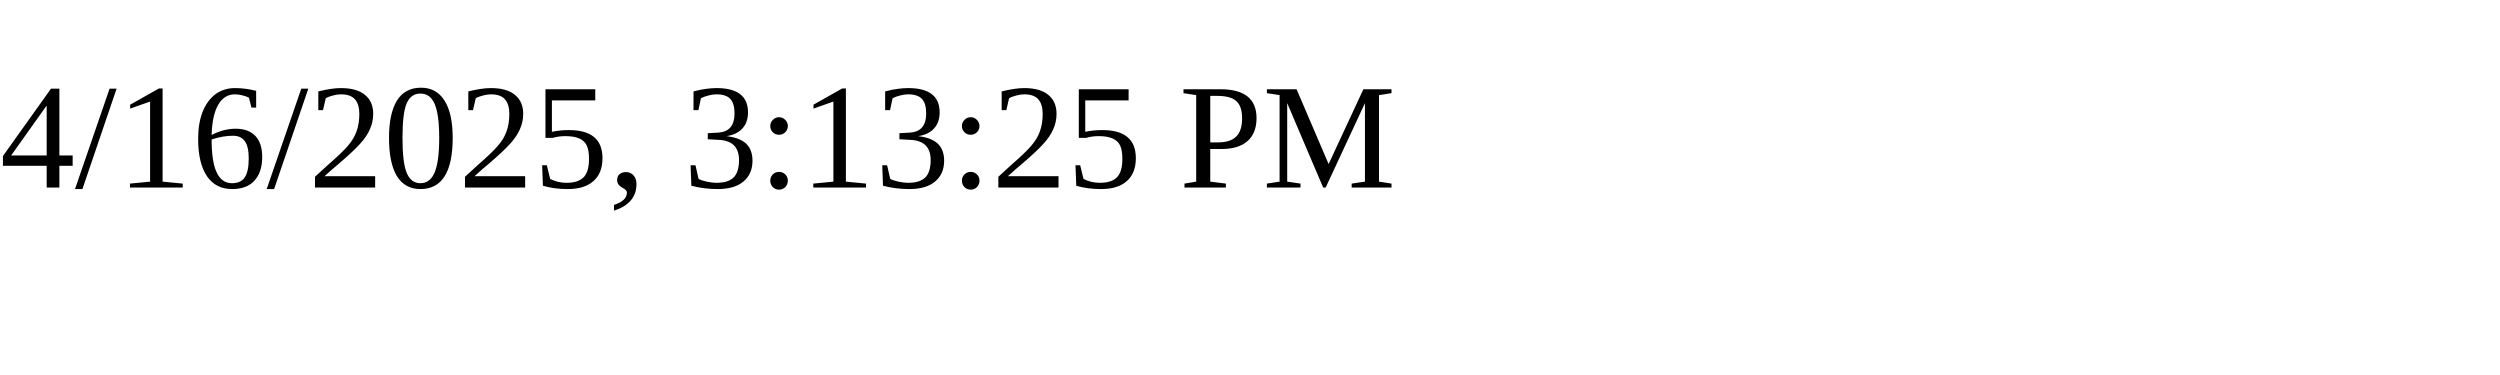
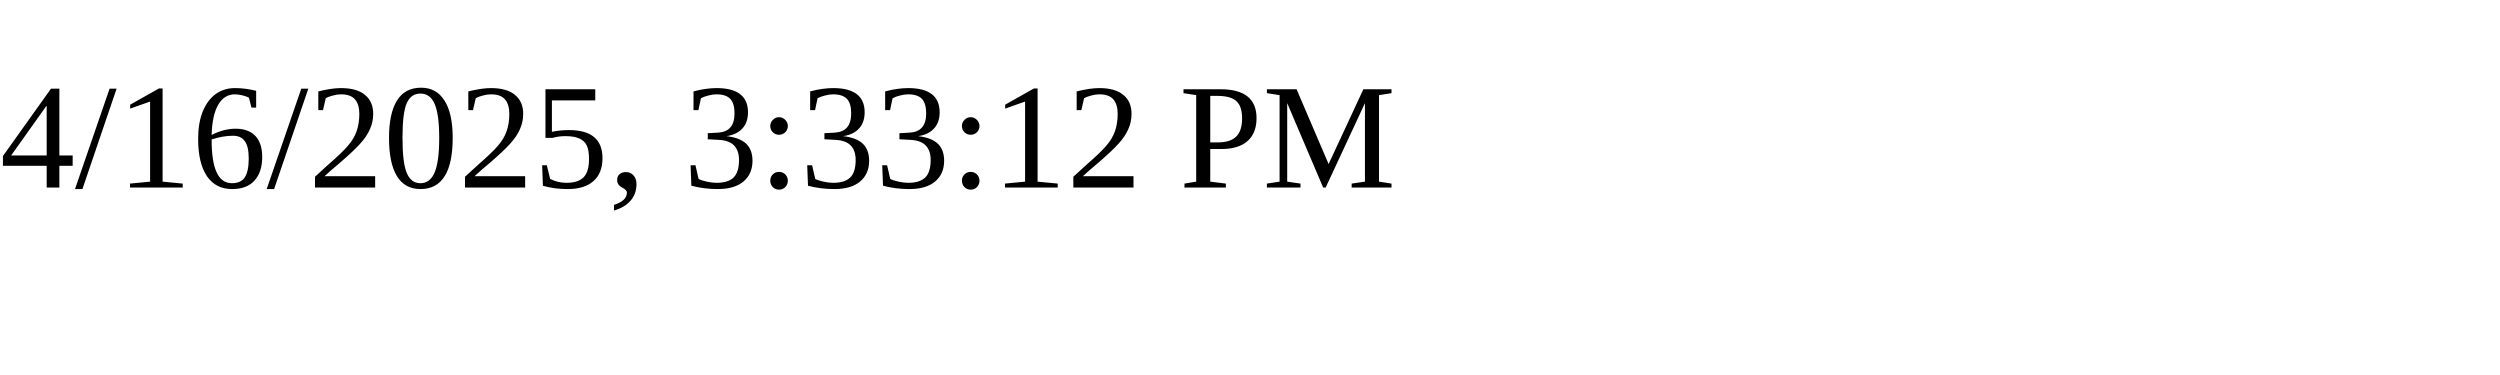
<svg xmlns="http://www.w3.org/2000/svg" height="30" width="200">
-   <text x="0" y="15">4/16/2025, 3:13:25 PM</text>
+   <text x="0" y="15">4/16/2025, 3:33:12 PM</text>
</svg>
